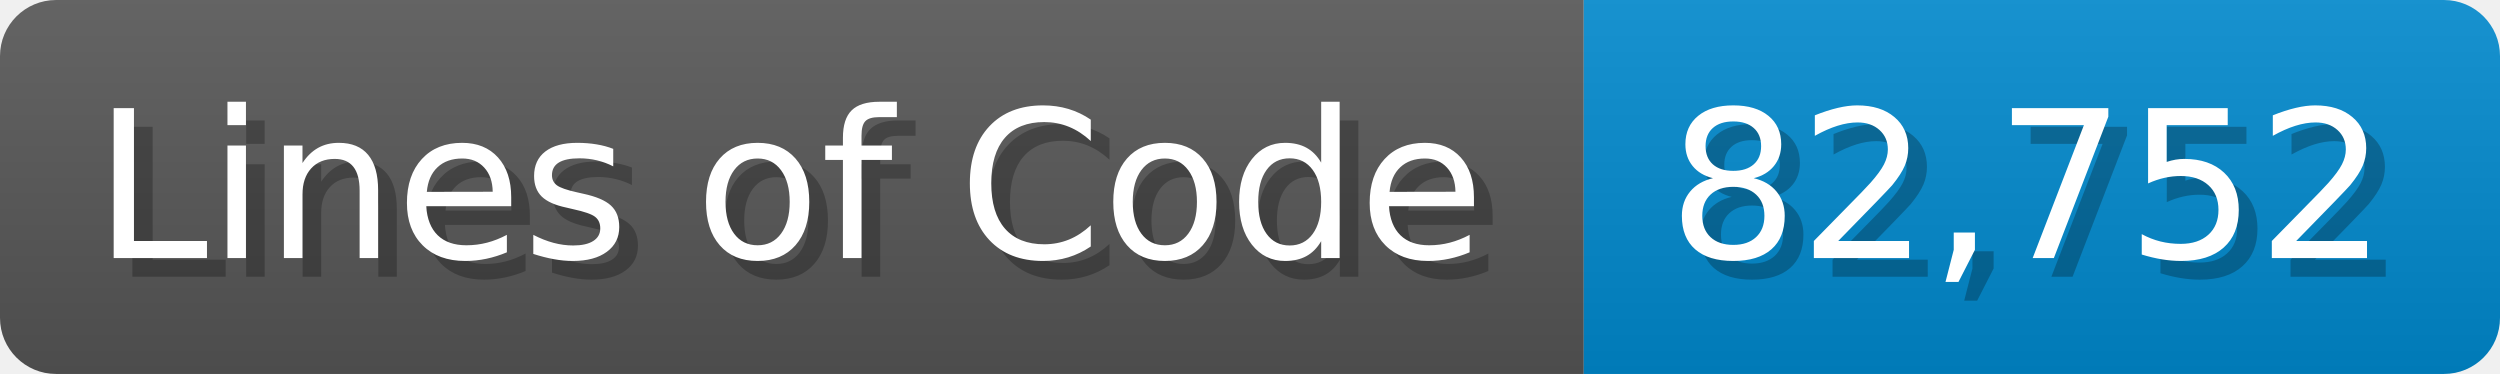
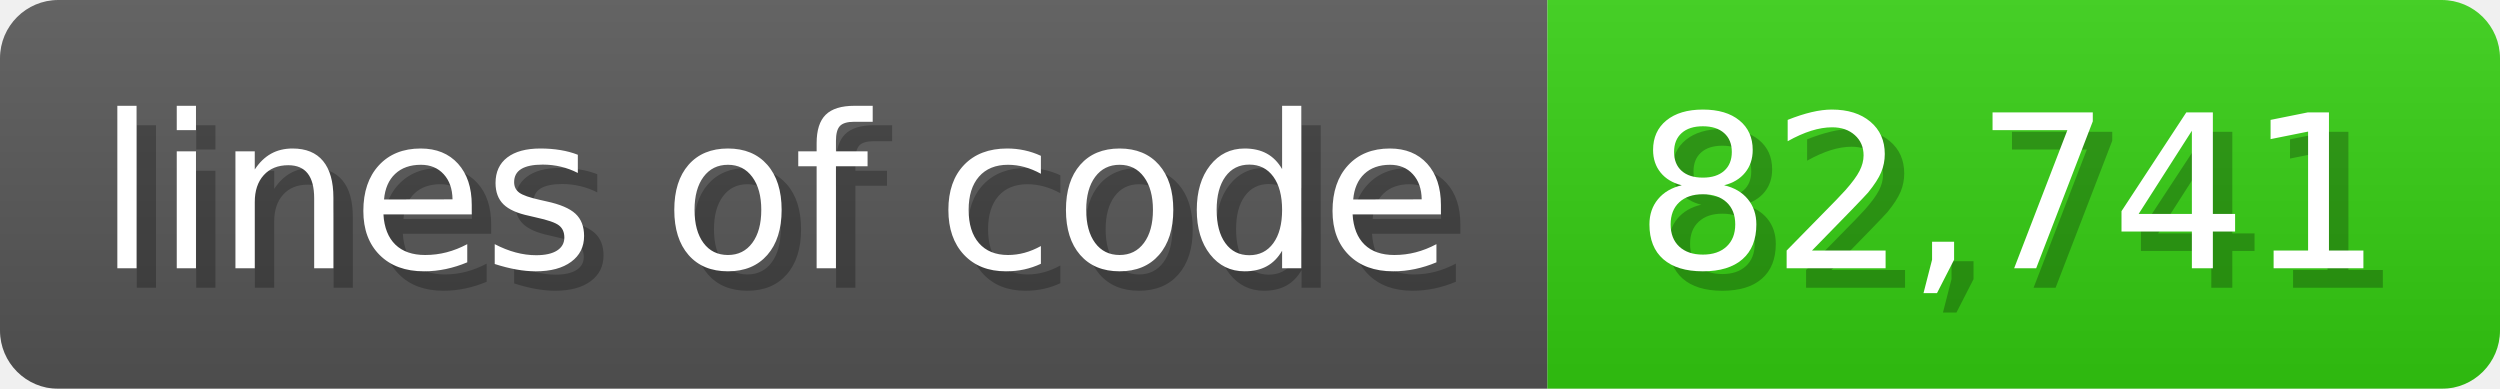
- <svg xmlns="http://www.w3.org/2000/svg" width="133.7" height="20" viewBox="0 0 1337 200">
+ <svg xmlns="http://www.w3.org/2000/svg" width="128.6" height="20" viewBox="0 0 1286 200">
  <linearGradient id="a" x2="0" y2="100%">
    <stop offset="0" stop-opacity=".1" stop-color="#EEE" />
    <stop offset="1" stop-opacity=".1" />
  </linearGradient>
  <mask id="m">
-     <rect width="1337" height="200" rx="30" fill="#FFF" />
+     <rect width="1286" height="200" rx="30" fill="#FFF" />
  </mask>
  <g mask="url(#m)">
-     <rect width="847" height="200" fill="#555" />
-     <rect width="490" height="200" fill="#08C" x="847" />
-     <rect width="1337" height="200" fill="url(#a)" />
+     <rect width="796" height="200" fill="#555" />
+     <rect width="490" height="200" fill="#3C1" x="796" />
+     <rect width="1286" height="200" fill="url(#a)" />
  </g>
  <g fill="#fff" text-anchor="start" font-family="Verdana,DejaVu Sans,sans-serif" font-size="110">
-     <text x="60" y="148" textLength="747" fill="#000" opacity="0.25">Lines of Code</text>
-     <text x="50" y="138" textLength="747">Lines of Code</text>
-     <text x="902" y="148" textLength="390" fill="#000" opacity="0.25">82,752</text>
-     <text x="892" y="138" textLength="390">82,752</text>
+     <text x="60" y="148" textLength="696" fill="#000" opacity="0.25">lines of code</text>
+     <text x="50" y="138" textLength="696">lines of code</text>
+     <text x="851" y="148" textLength="390" fill="#000" opacity="0.25">82,741</text>
+     <text x="841" y="138" textLength="390">82,741</text>
  </g>
</svg>
